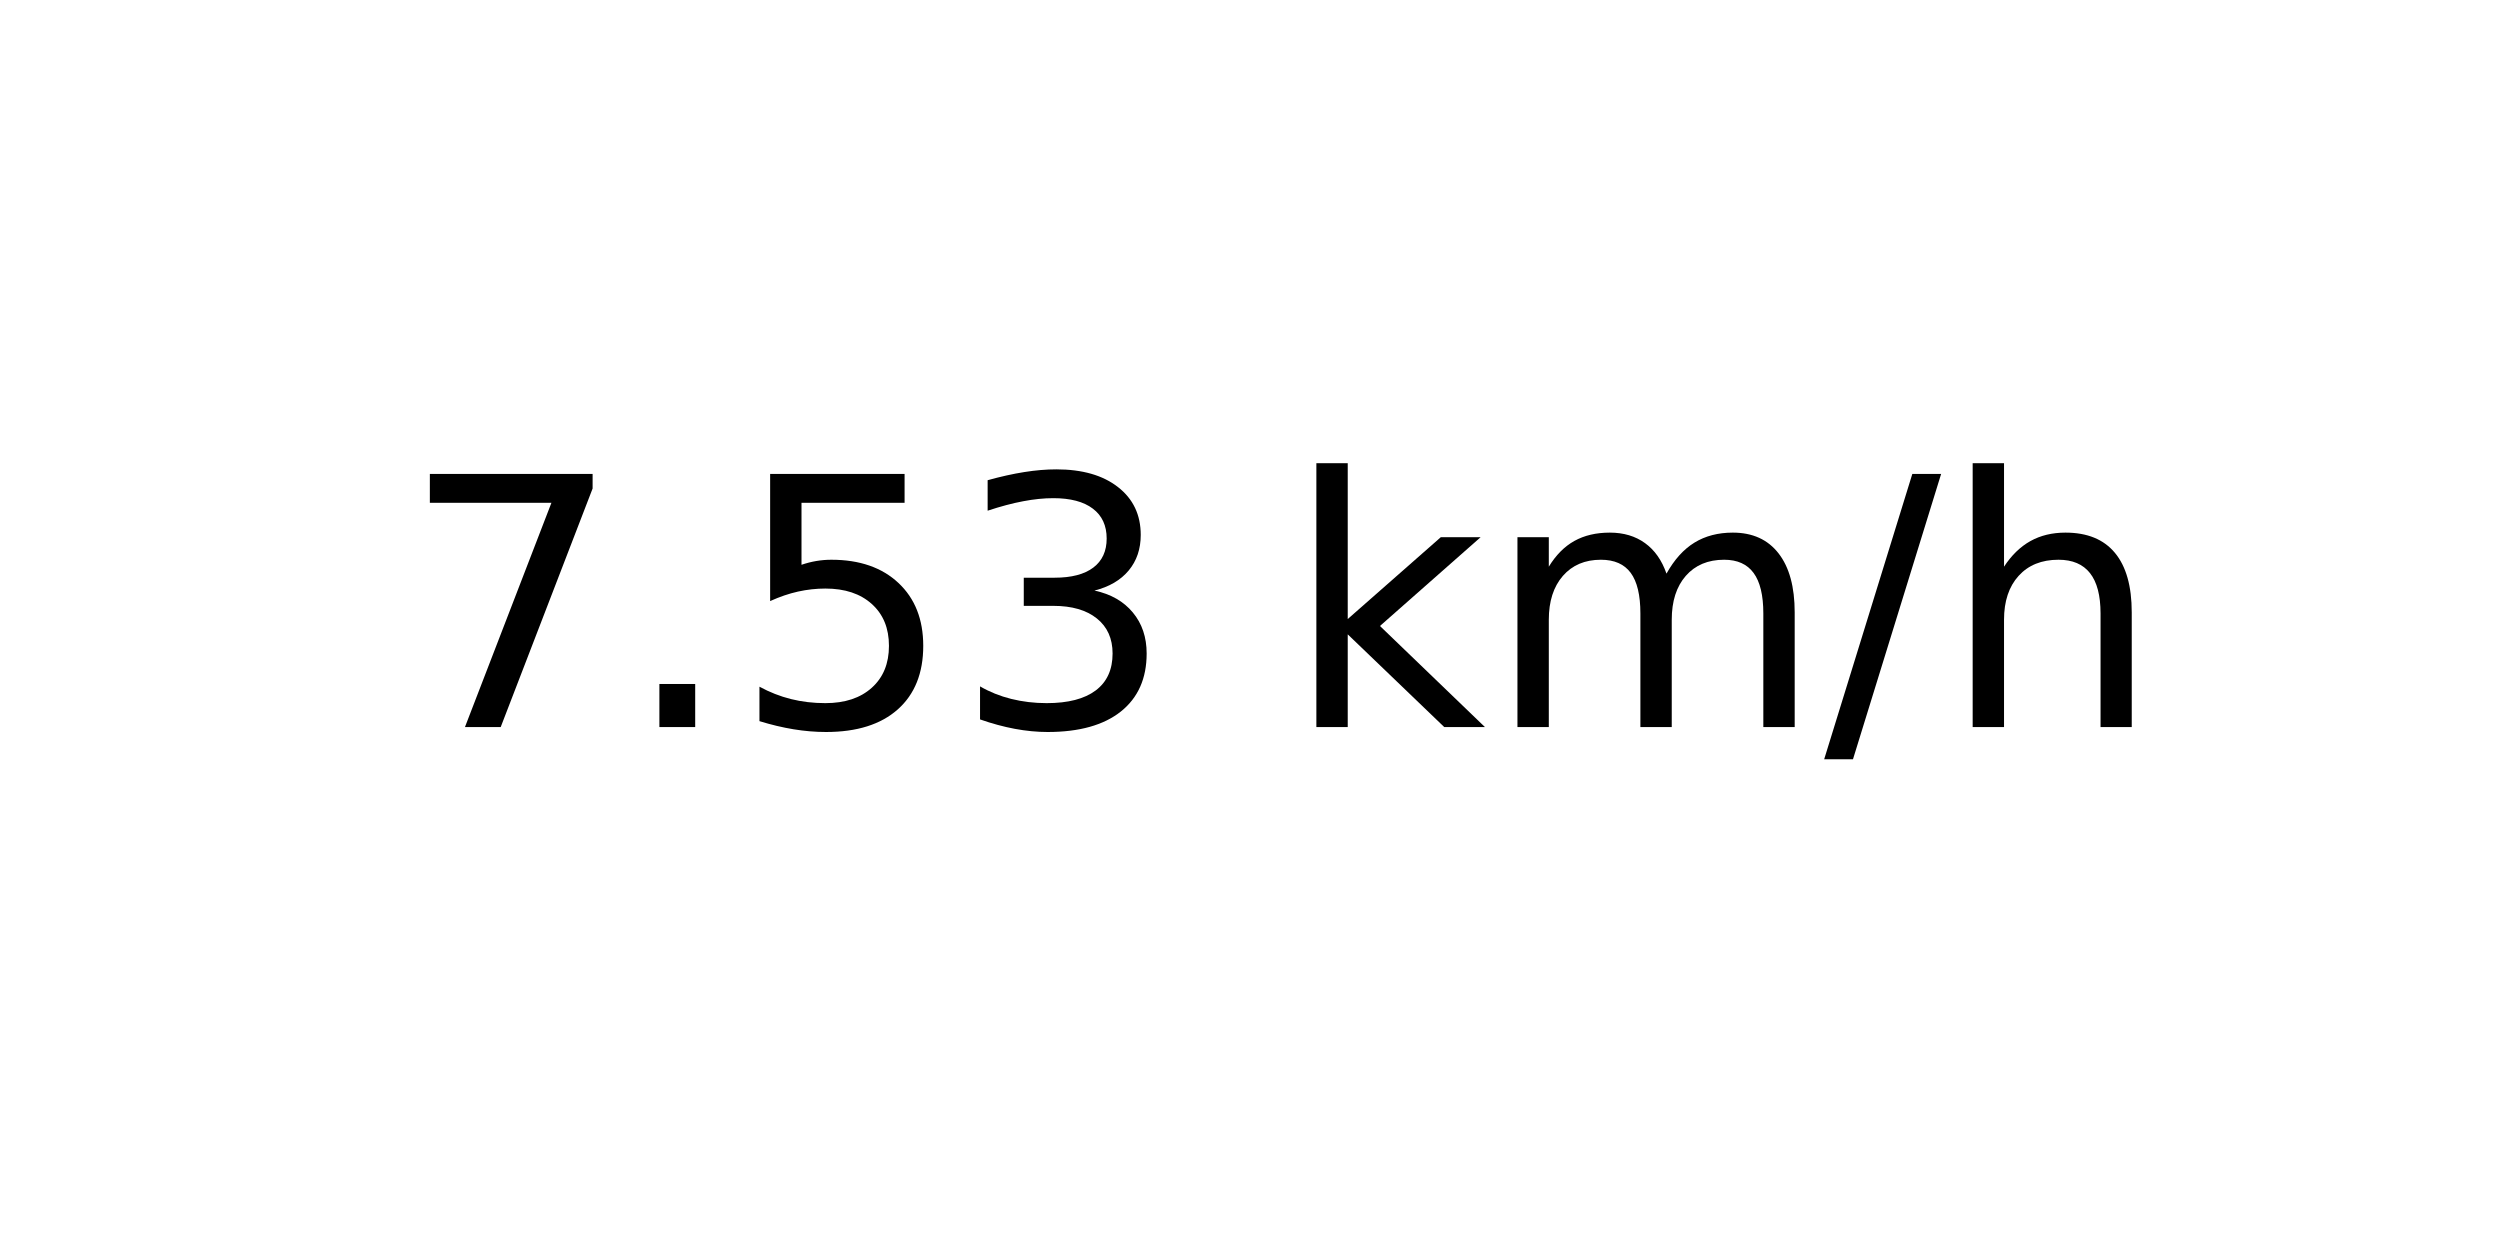
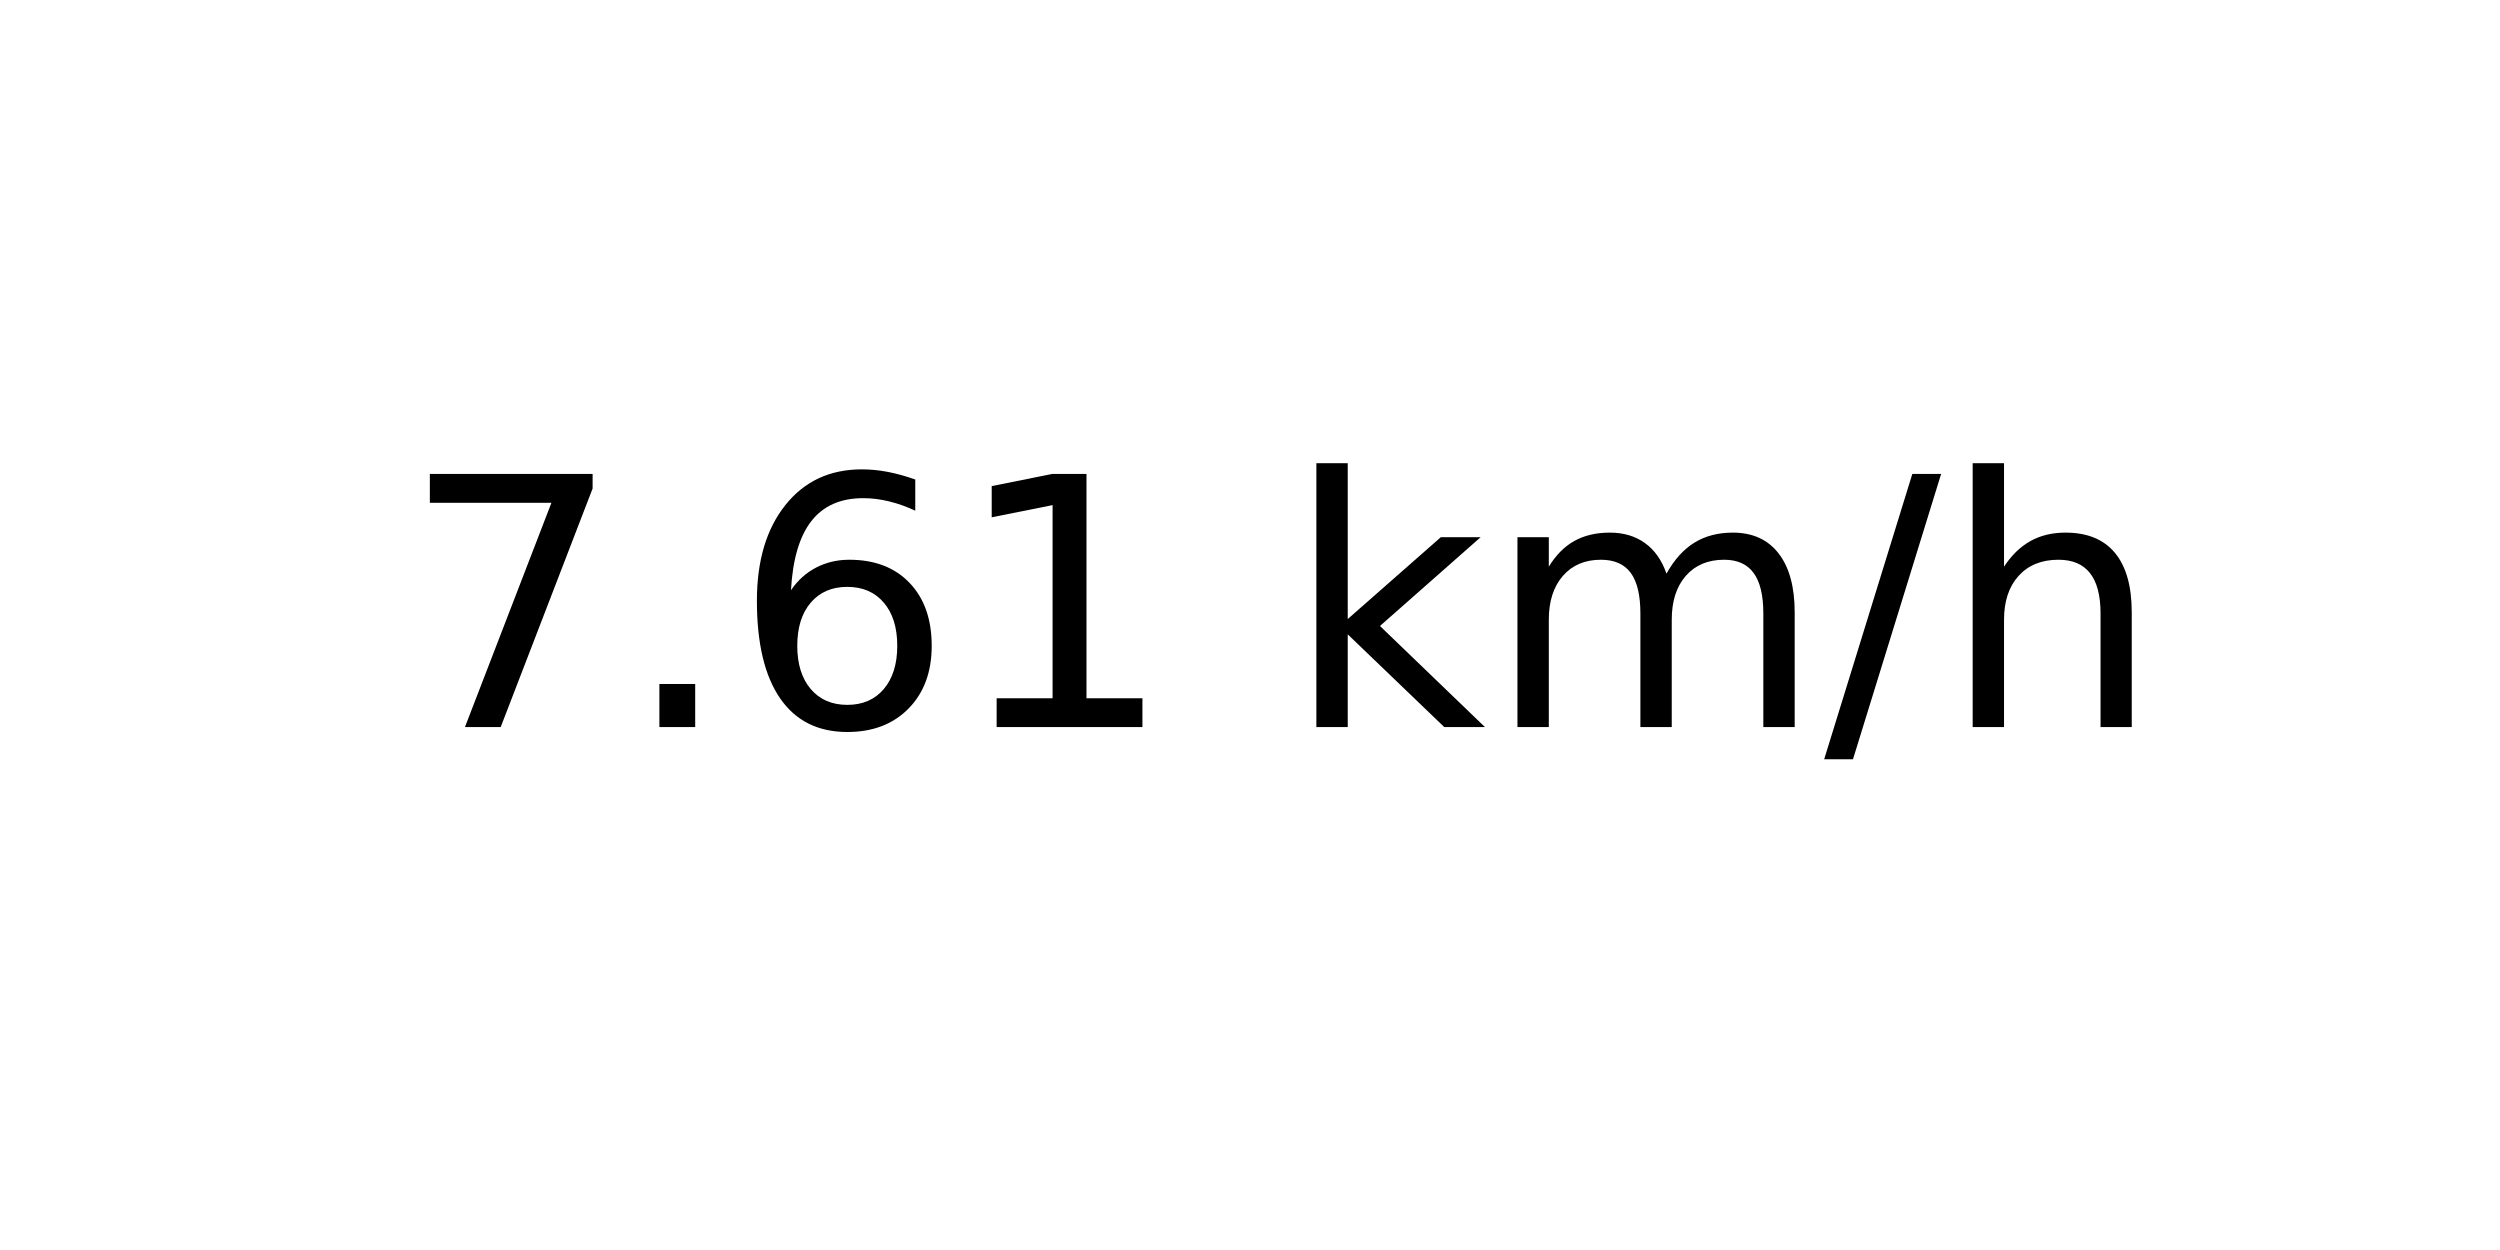
<svg xmlns="http://www.w3.org/2000/svg" xmlns:xlink="http://www.w3.org/1999/xlink" width="72pt" height="36pt" viewBox="0 0 72 36" version="1.1">
  <defs>
    <style type="text/css">*{stroke-linejoin: round; stroke-linecap: butt}</style>
  </defs>
  <g id="figure_1">
    <g id="axes_1">
      <g id="text_1">
        <g transform="translate(11.55937 20.93937) scale(0.1 -0.1)">
          <defs>
            <path id="DejaVuSans-37" d="M 525 4666  L 3525 4666  L 3525 4397  L 1831 0  L 1172 0  L 2766 4134  L 525 4134  L 525 4666  z " transform="scale(0.015625)" />
            <path id="DejaVuSans-2e" d="M 684 794  L 1344 794  L 1344 0  L 684 0  L 684 794  z " transform="scale(0.015625)" />
-             <path id="DejaVuSans-35" d="M 691 4666  L 3169 4666  L 3169 4134  L 1269 4134  L 1269 2991  Q 1406 3038 1543 3061  Q 1681 3084 1819 3084  Q 2600 3084 3056 2656  Q 3513 2228 3513 1497  Q 3513 744 3044 326  Q 2575 -91 1722 -91  Q 1428 -91 1123 -41  Q 819 9 494 109  L 494 744  Q 775 591 1075 516  Q 1375 441 1709 441  Q 2250 441 2565 725  Q 2881 1009 2881 1497  Q 2881 1984 2565 2268  Q 2250 2553 1709 2553  Q 1456 2553 1204 2497  Q 953 2441 691 2322  L 691 4666  z " transform="scale(0.015625)" />
-             <path id="DejaVuSans-33" d="M 2597 2516  Q 3050 2419 3304 2112  Q 3559 1806 3559 1356  Q 3559 666 3084 287  Q 2609 -91 1734 -91  Q 1441 -91 1130 -33  Q 819 25 488 141  L 488 750  Q 750 597 1062 519  Q 1375 441 1716 441  Q 2309 441 2620 675  Q 2931 909 2931 1356  Q 2931 1769 2642 2001  Q 2353 2234 1838 2234  L 1294 2234  L 1294 2753  L 1863 2753  Q 2328 2753 2575 2939  Q 2822 3125 2822 3475  Q 2822 3834 2567 4026  Q 2313 4219 1838 4219  Q 1578 4219 1281 4162  Q 984 4106 628 3988  L 628 4550  Q 988 4650 1302 4700  Q 1616 4750 1894 4750  Q 2613 4750 3031 4423  Q 3450 4097 3450 3541  Q 3450 3153 3228 2886  Q 3006 2619 2597 2516  z " transform="scale(0.015625)" />
+             <path id="DejaVuSans-36" d="M 2113 2584  Q 1688 2584 1439 2293  Q 1191 2003 1191 1497  Q 1191 994 1439 701  Q 1688 409 2113 409  Q 2538 409 2786 701  Q 3034 994 3034 1497  Q 3034 2003 2786 2293  Q 2538 2584 2113 2584  z M 3366 4563  L 3366 3988  Q 3128 4100 2886 4159  Q 2644 4219 2406 4219  Q 1781 4219 1451 3797  Q 1122 3375 1075 2522  Q 1259 2794 1537 2939  Q 1816 3084 2150 3084  Q 2853 3084 3261 2657  Q 3669 2231 3669 1497  Q 3669 778 3244 343  Q 2819 -91 2113 -91  Q 1303 -91 875 529  Q 447 1150 447 2328  Q 447 3434 972 4092  Q 1497 4750 2381 4750  Q 2619 4750 2861 4703  Q 3103 4656 3366 4563  z " transform="scale(0.015625)" />
+             <path id="DejaVuSans-31" d="M 794 531  L 1825 531  L 1825 4091  L 703 3866  L 703 4441  L 1819 4666  L 2450 4666  L 2450 531  L 3481 531  L 3481 0  L 794 0  L 794 531  z " transform="scale(0.015625)" />
            <path id="DejaVuSans-20" transform="scale(0.015625)" />
            <path id="DejaVuSans-6b" d="M 581 4863  L 1159 4863  L 1159 1991  L 2875 3500  L 3609 3500  L 1753 1863  L 3688 0  L 2938 0  L 1159 1709  L 1159 0  L 581 0  L 581 4863  z " transform="scale(0.015625)" />
            <path id="DejaVuSans-6d" d="M 3328 2828  Q 3544 3216 3844 3400  Q 4144 3584 4550 3584  Q 5097 3584 5394 3201  Q 5691 2819 5691 2113  L 5691 0  L 5113 0  L 5113 2094  Q 5113 2597 4934 2840  Q 4756 3084 4391 3084  Q 3944 3084 3684 2787  Q 3425 2491 3425 1978  L 3425 0  L 2847 0  L 2847 2094  Q 2847 2600 2669 2842  Q 2491 3084 2119 3084  Q 1678 3084 1418 2786  Q 1159 2488 1159 1978  L 1159 0  L 581 0  L 581 3500  L 1159 3500  L 1159 2956  Q 1356 3278 1631 3431  Q 1906 3584 2284 3584  Q 2666 3584 2933 3390  Q 3200 3197 3328 2828  z " transform="scale(0.015625)" />
            <path id="DejaVuSans-2f" d="M 1625 4666  L 2156 4666  L 531 -594  L 0 -594  L 1625 4666  z " transform="scale(0.015625)" />
            <path id="DejaVuSans-68" d="M 3513 2113  L 3513 0  L 2938 0  L 2938 2094  Q 2938 2591 2744 2837  Q 2550 3084 2163 3084  Q 1697 3084 1428 2787  Q 1159 2491 1159 1978  L 1159 0  L 581 0  L 581 4863  L 1159 4863  L 1159 2956  Q 1366 3272 1645 3428  Q 1925 3584 2291 3584  Q 2894 3584 3203 3211  Q 3513 2838 3513 2113  z " transform="scale(0.015625)" />
          </defs>
          <use xlink:href="#DejaVuSans-37" />
          <use xlink:href="#DejaVuSans-2e" x="63.623" />
-           <use xlink:href="#DejaVuSans-35" x="95.41" />
-           <use xlink:href="#DejaVuSans-33" x="159.033" />
+           <use xlink:href="#DejaVuSans-36" x="95.41" />
+           <use xlink:href="#DejaVuSans-31" x="159.033" />
          <use xlink:href="#DejaVuSans-20" x="222.656" />
          <use xlink:href="#DejaVuSans-6b" x="254.443" />
          <use xlink:href="#DejaVuSans-6d" x="312.354" />
          <use xlink:href="#DejaVuSans-2f" x="409.766" />
          <use xlink:href="#DejaVuSans-68" x="443.457" />
        </g>
      </g>
    </g>
  </g>
</svg>
